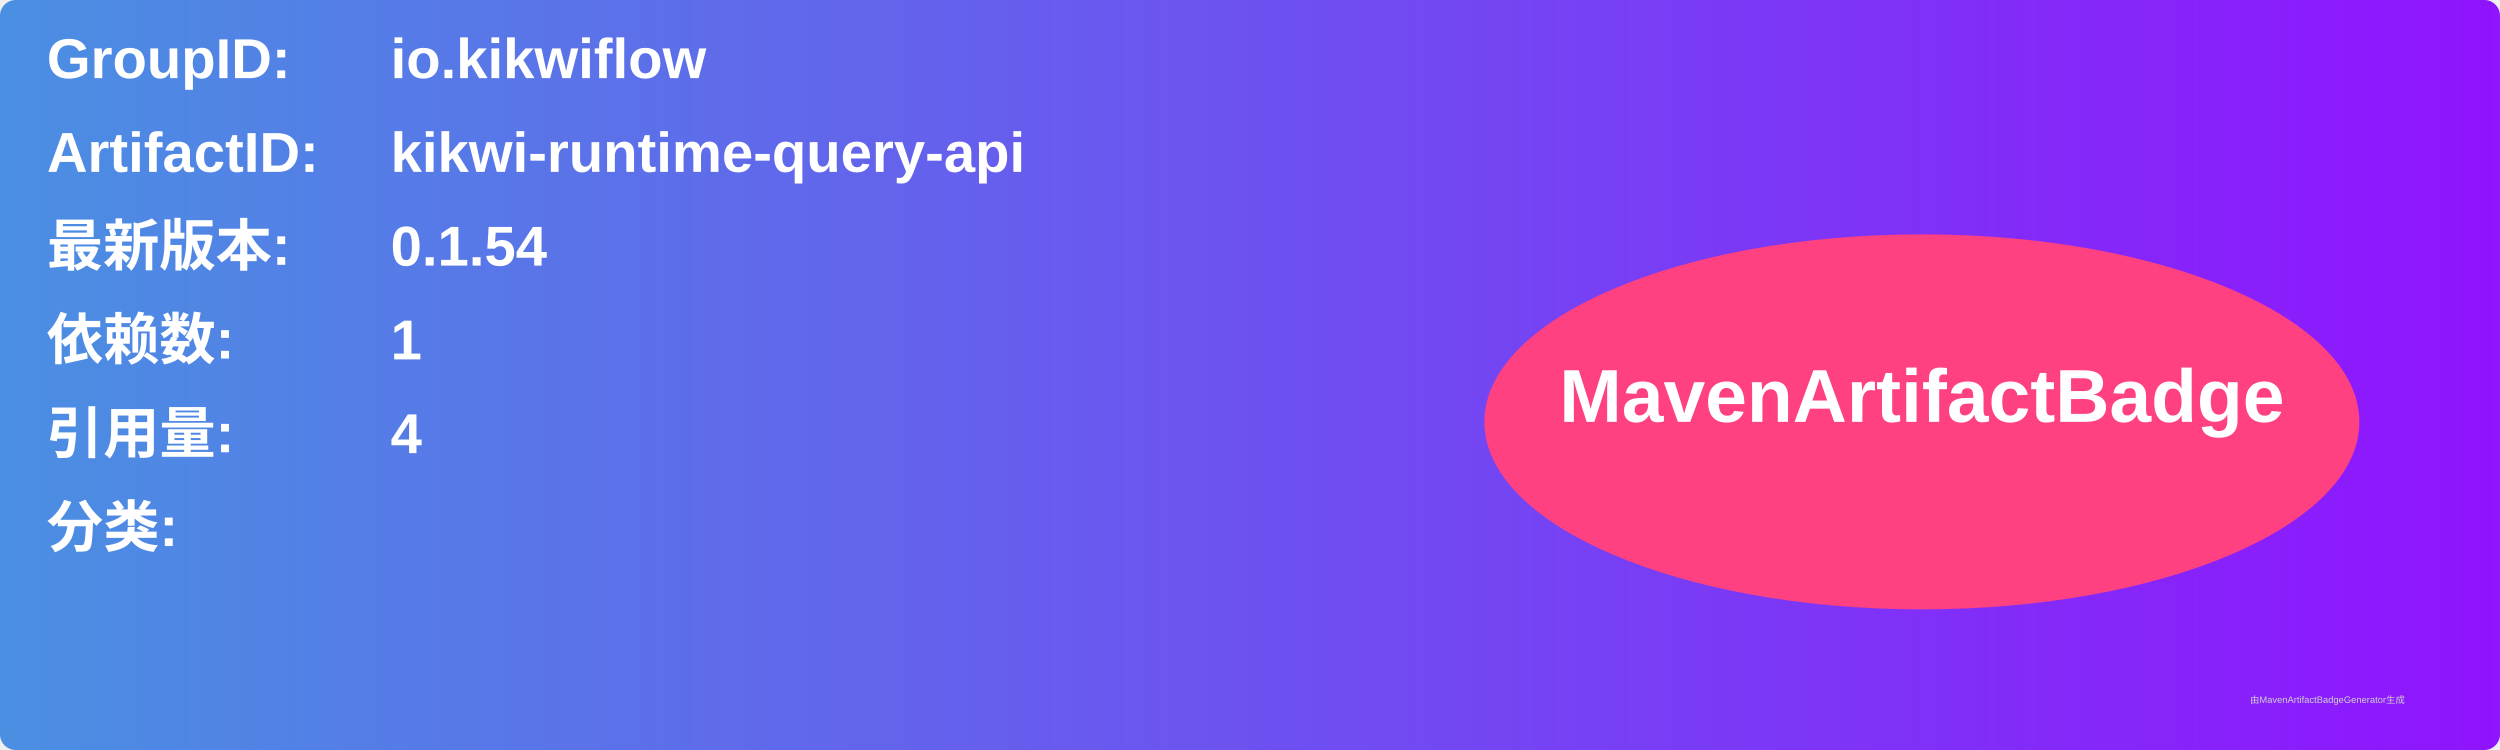
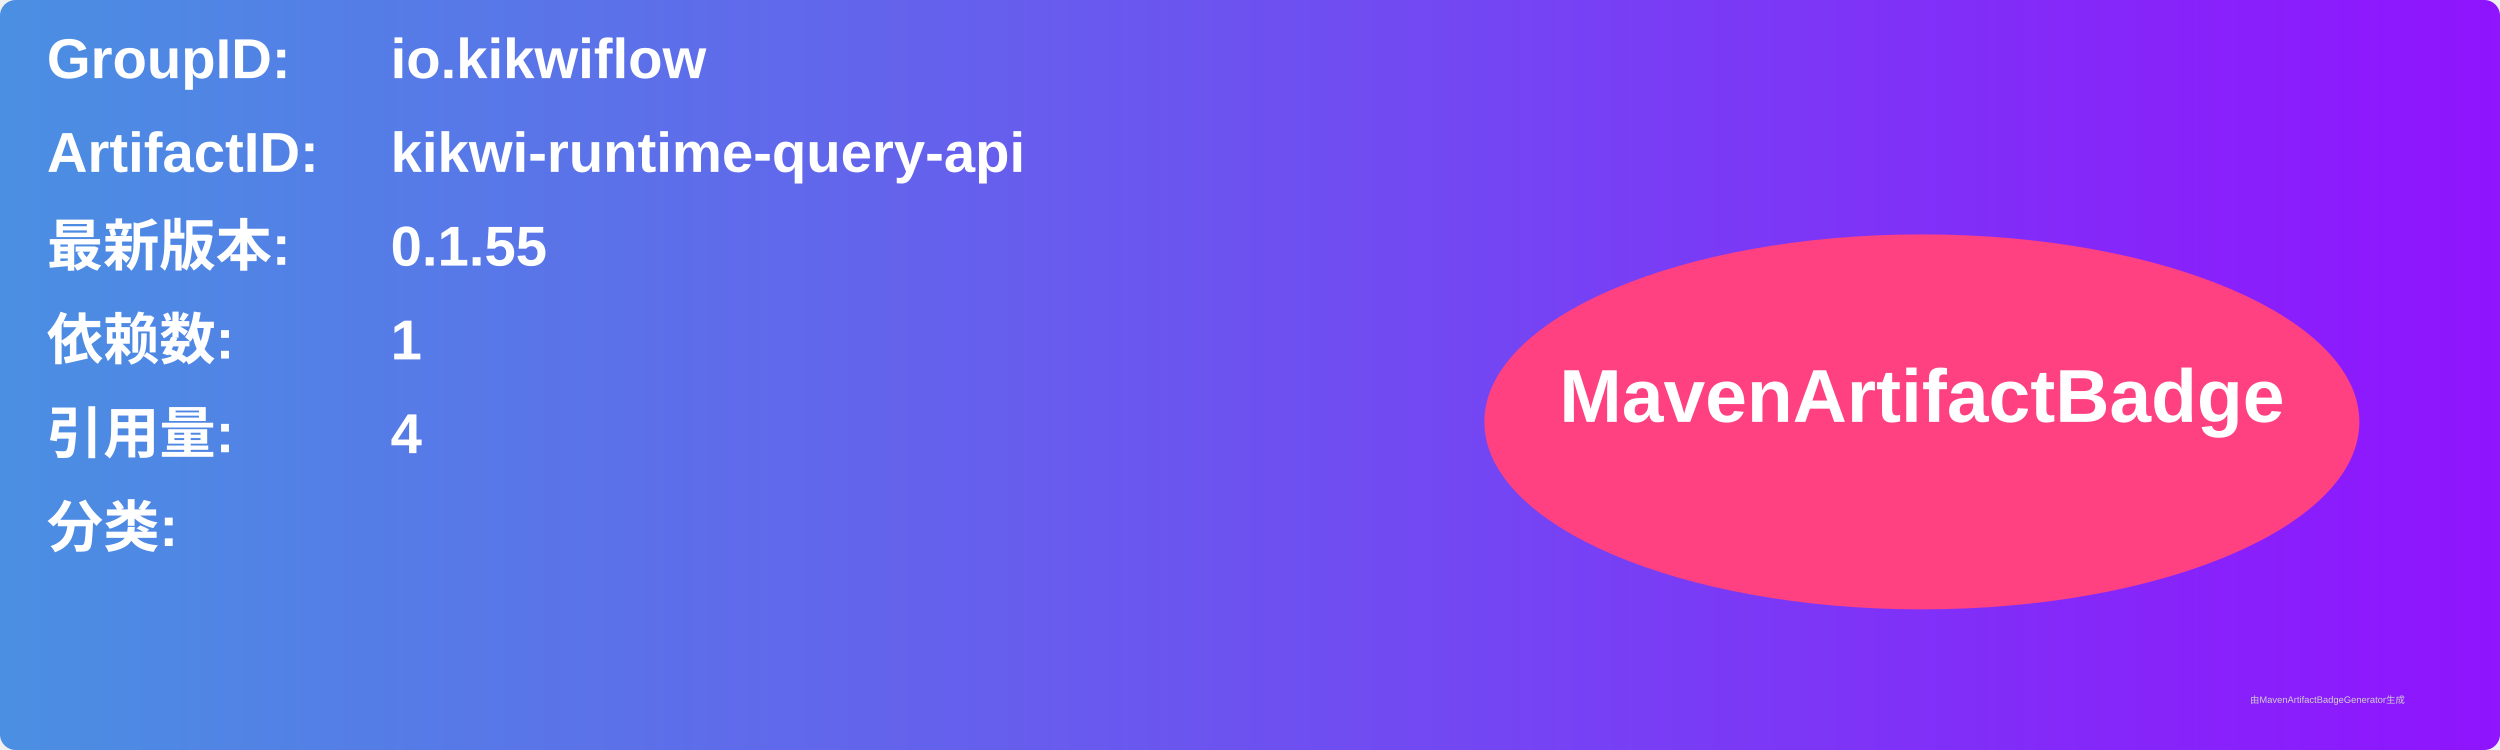
<svg xmlns="http://www.w3.org/2000/svg" width="800" height="240" viewBox="0 0 800 240">
  <linearGradient id="grad" x1="0%" y1="0%" x2="100%" y2="0%">
    <stop offset="0%" stop-color="#4a90e2" />
    <stop offset="100%" stop-color="#9013fe" />
  </linearGradient>
  <rect width="100%" height="100%" rx="5" ry="5" fill="url(#grad)" />
  <g transform="translate(15, 15)">
    <text x="0" y="10" font-family="Arial" font-size="18" fill="white" font-weight="bold" width="260">GroupID:</text>
    <text x="110" y="10" font-family="Arial" font-size="18" fill="white" font-weight="bold" width="460">io.kikwiflow</text>
    <text x="0" y="40" font-family="Arial" font-size="18" fill="white" font-weight="bold" width="260">ArtifactID:</text>
    <text x="110" y="40" font-family="Arial" font-size="18" fill="white" font-weight="bold" width="460">kikwi-runtime-query-api</text>
    <text x="0" y="70" font-family="Arial" font-size="18" fill="white" font-weight="bold">最新版本:</text>
    <text x="110" y="70" font-family="Arial" font-size="18" fill="white" font-weight="bold">
-       <tspan font-weight="bold">0.1.54</tspan>
+       <tspan font-weight="bold">0.1.55</tspan>
    </text>
    <text x="0" y="100" font-family="Arial" font-size="18" fill="white" font-weight="bold">依赖数: </text>
    <text x="110" y="100" font-family="Arial" font-size="18" fill="white">
      <tspan font-weight="bold">1</tspan>
    </text>
    <text x="0" y="130" font-family="Arial" font-size="18" fill="white" font-weight="bold">引用量: </text>
    <text x="110" y="130" font-family="Arial" font-size="18" fill="white">
      <tspan font-weight="bold">4</tspan>
    </text>
    <text x="0" y="160" font-family="Arial" font-size="18" fill="white" font-weight="bold">分类:</text>
    <text x="10" y="190" font-family="Arial" font-size="10" fill="white">
      <tspan font-weight="bold" />
    </text>
    <ellipse cx="600" cy="120" rx="140" ry="60" fill="#ff4081" />
    <text x="600" y="120" text-anchor="middle" font-family="Arial" font-size="24" fill="white" font-weight="bold">MavenArtifactBadge</text>
  </g>
  <text x="720" y="225" font-family="Arial" font-size="3" fill="#d0d0d0">由MavenArtifactBadgeGenerator生成</text>
</svg>
